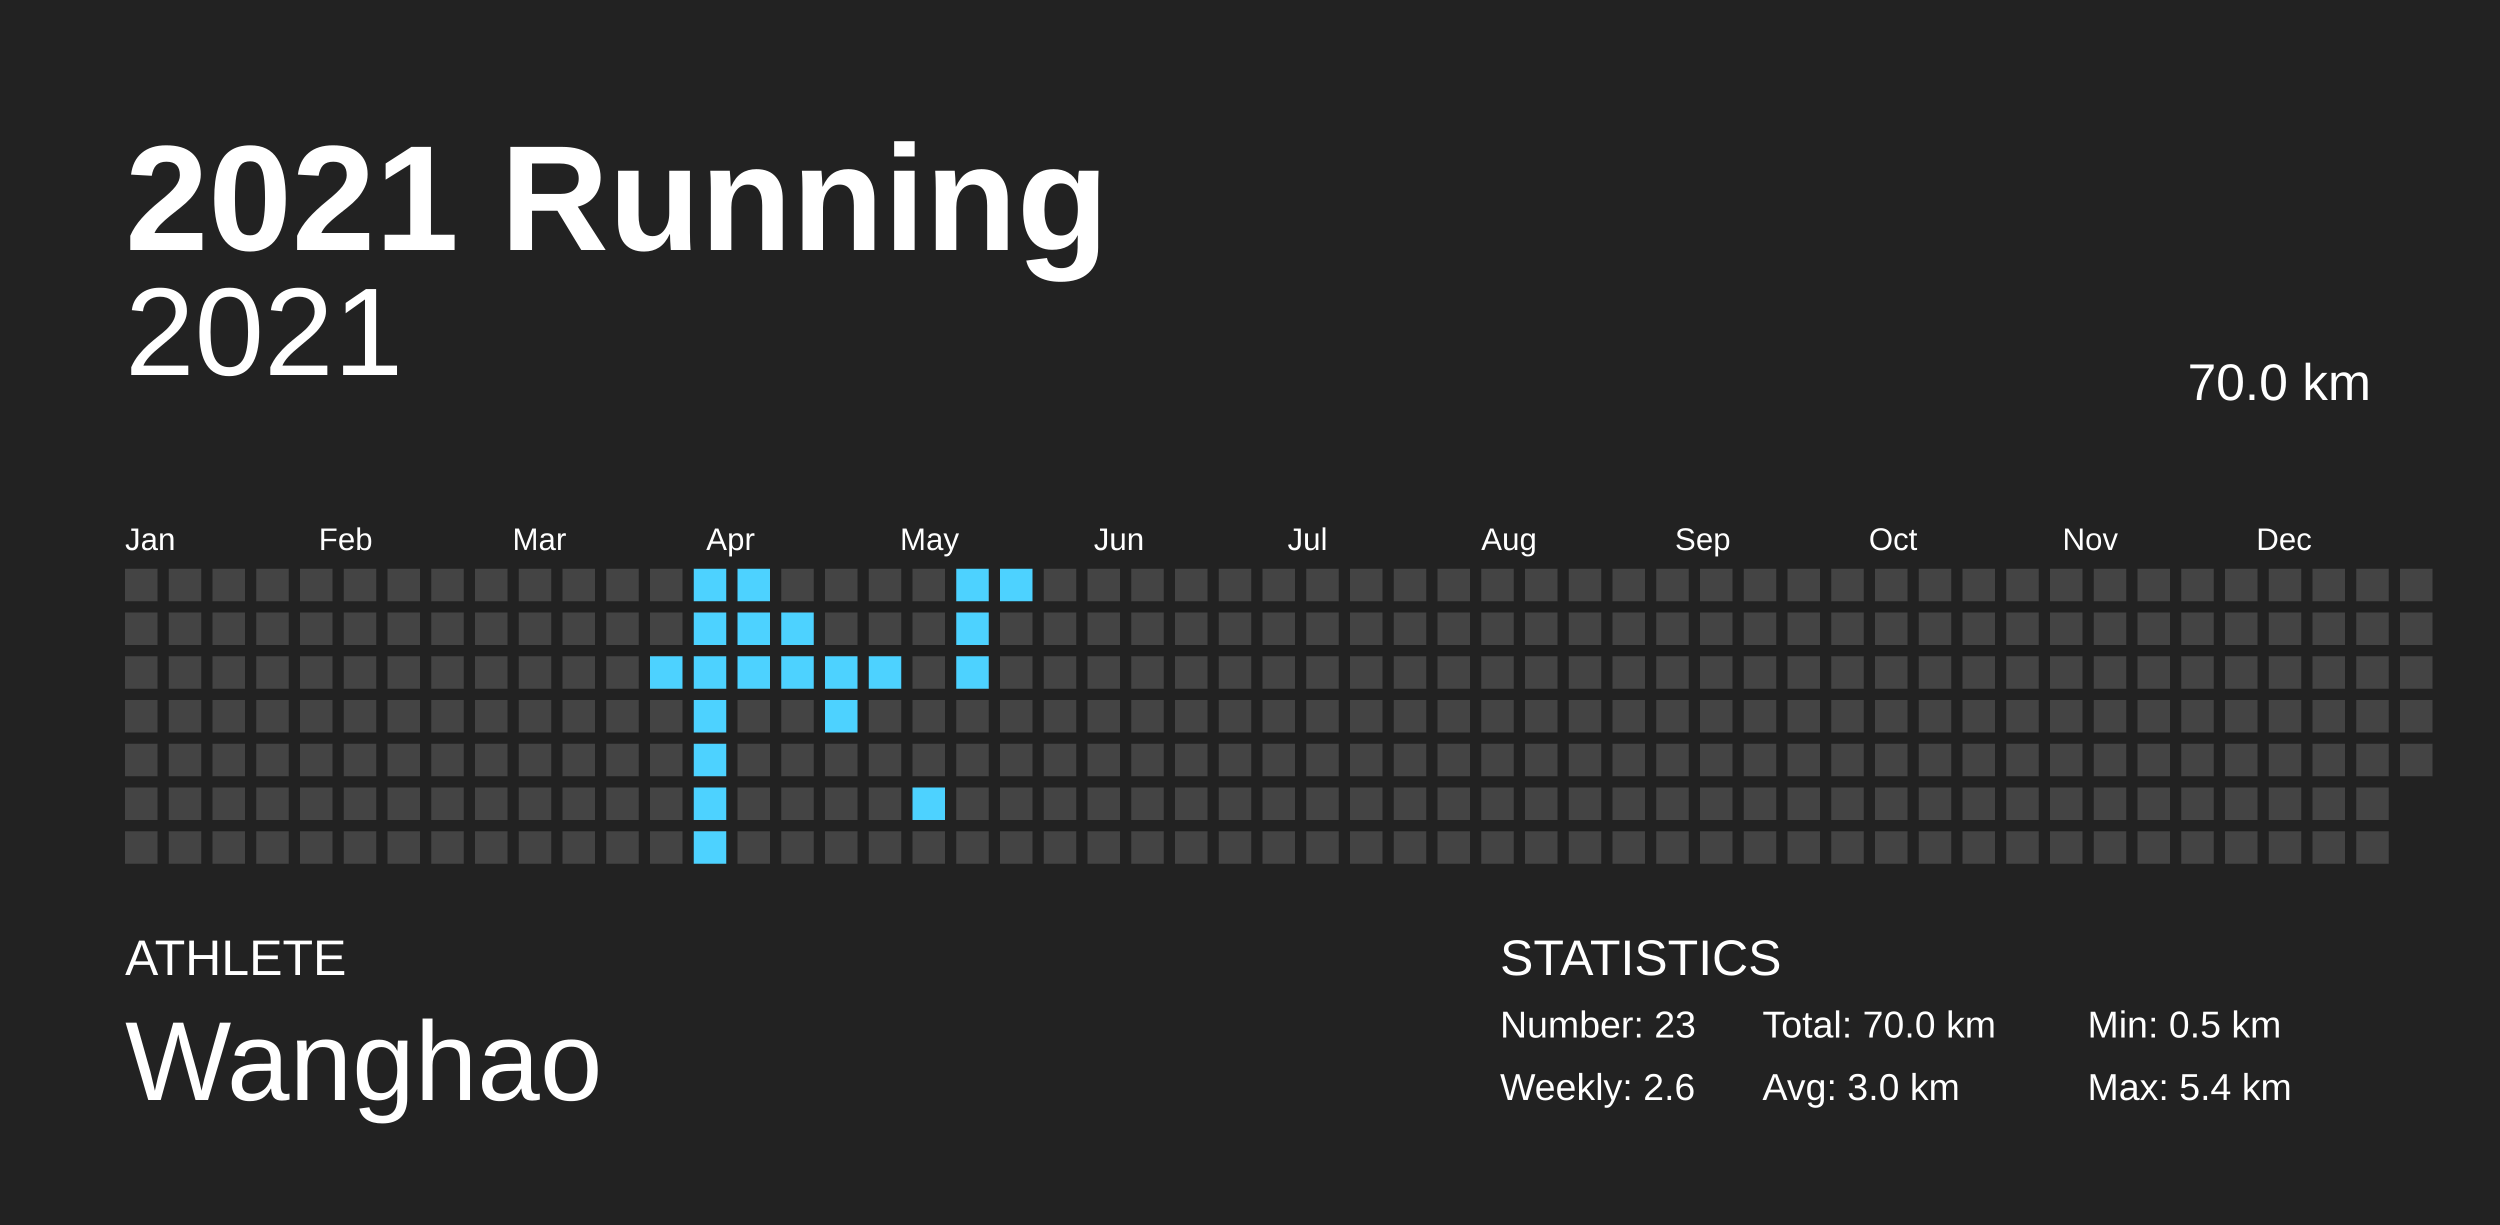
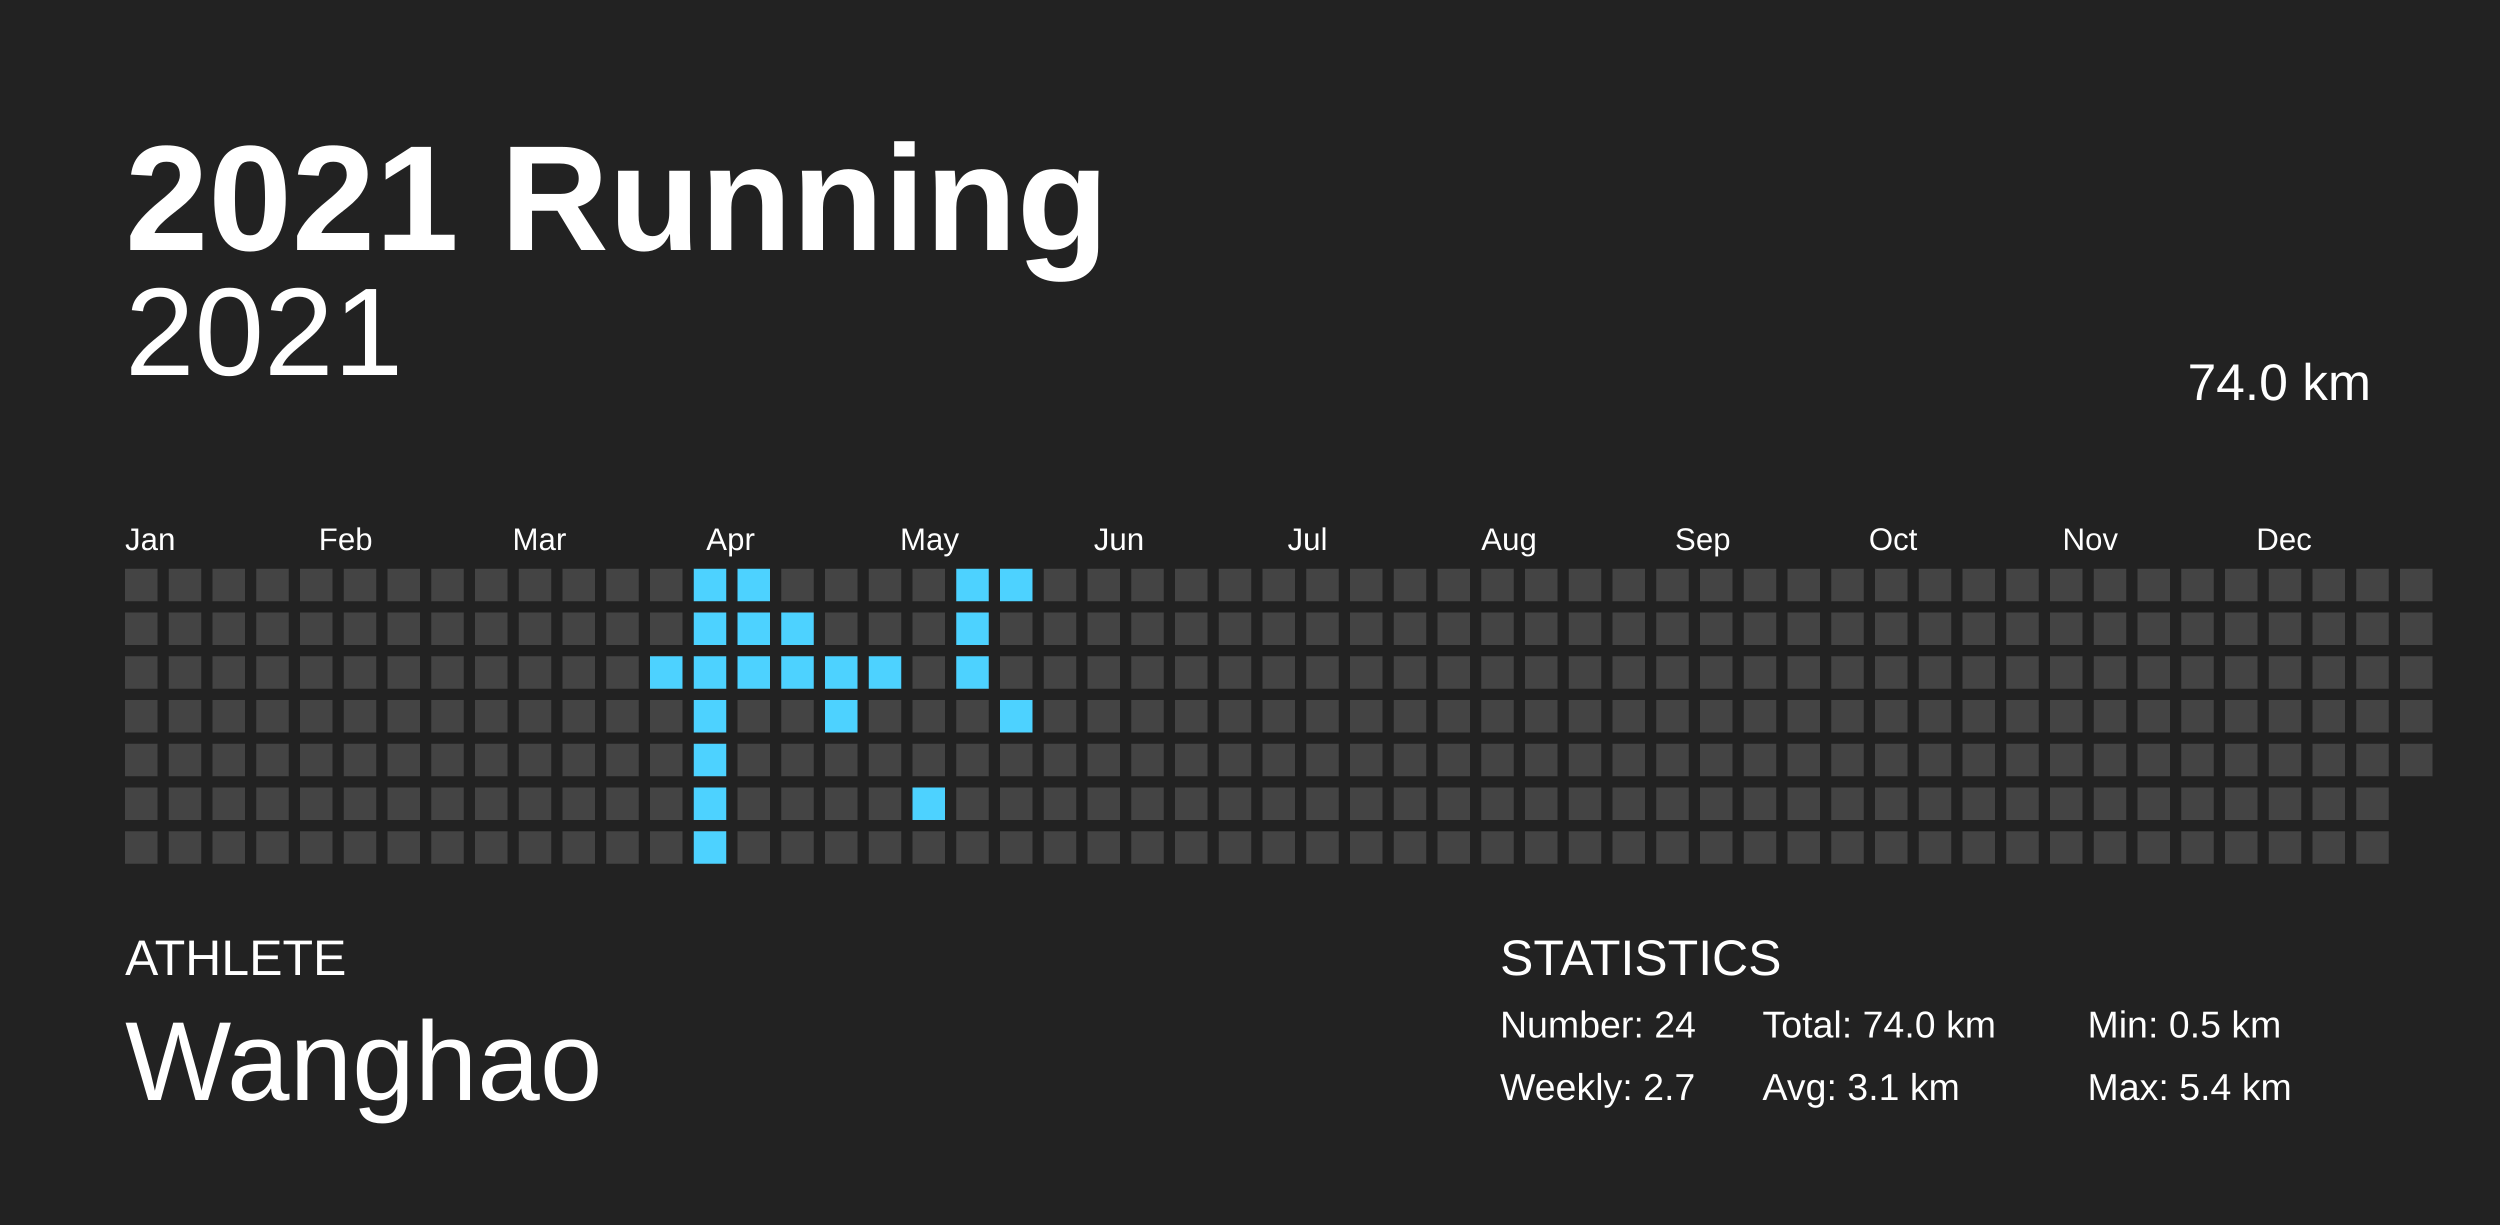
<svg xmlns="http://www.w3.org/2000/svg" baseProfile="full" height="98mm" version="1.1" viewBox="0,0,200,98" width="200mm">
  <defs />
  <rect fill="#222222" height="98" width="200" x="0" y="0" />
  <text fill="#FFFFFF" style="font-size:12px; font-family:Arial; font-weight:bold;" x="10" y="20">2021 Running</text>
  <text fill="#FFFFFF" style="font-size:4px; font-family:Arial" x="10" y="78">ATHLETE</text>
  <text fill="#FFFFFF" style="font-size:9px; font-family:Arial" x="10" y="88">Wanghao</text>
  <text fill="#FFFFFF" style="font-size:4px; font-family:Arial" x="120" y="78">STATISTICS</text>
-   <text fill="#FFFFFF" style="font-size:3px; font-family:Arial" x="120" y="83">Number: 23</text>
-   <text fill="#FFFFFF" style="font-size:3px; font-family:Arial" x="120" y="88">Weekly: 2.6</text>
-   <text fill="#FFFFFF" style="font-size:3px; font-family:Arial" x="141" y="83">Total: 70.0 km</text>
-   <text fill="#FFFFFF" style="font-size:3px; font-family:Arial" x="141" y="88">Avg: 3.0 km</text>
+   <text fill="#FFFFFF" style="font-size:3px; font-family:Arial" x="120" y="83">Number: 24</text>
+   <text fill="#FFFFFF" style="font-size:3px; font-family:Arial" x="120" y="88">Weekly: 2.7</text>
+   <text fill="#FFFFFF" style="font-size:3px; font-family:Arial" x="141" y="83">Total: 74.0 km</text>
+   <text fill="#FFFFFF" style="font-size:3px; font-family:Arial" x="141" y="88">Avg: 3.1 km</text>
  <text fill="#FFFFFF" style="font-size:3px; font-family:Arial" x="167" y="83">Min: 0.5 km</text>
  <text fill="#FFFFFF" style="font-size:3px; font-family:Arial" x="167" y="88">Max: 5.4 km</text>
  <text alignment-baseline="hanging" fill="#FFFFFF" style="font-size:10.0px; font-family:Arial;" x="10" y="30">2021</text>
-   <text alignment-baseline="hanging" fill="#FFFFFF" style="font-size:4.125px; font-family:Arial;" x="175" y="32">70.0 km</text>
+   <text alignment-baseline="hanging" fill="#FFFFFF" style="font-size:4.125px; font-family:Arial;" x="175" y="32">74.0 km</text>
  <text fill="#FFFFFF" style="font-size:2.5px; font-family:Arial" x="10.0" y="44">Jan</text>
  <text fill="#FFFFFF" style="font-size:2.5px; font-family:Arial" x="25.5" y="44">Feb</text>
  <text fill="#FFFFFF" style="font-size:2.5px; font-family:Arial" x="41.0" y="44">Mar</text>
  <text fill="#FFFFFF" style="font-size:2.5px; font-family:Arial" x="56.5" y="44">Apr</text>
  <text fill="#FFFFFF" style="font-size:2.5px; font-family:Arial" x="72.0" y="44">May</text>
  <text fill="#FFFFFF" style="font-size:2.5px; font-family:Arial" x="87.5" y="44">Jun</text>
  <text fill="#FFFFFF" style="font-size:2.5px; font-family:Arial" x="103.0" y="44">Jul</text>
  <text fill="#FFFFFF" style="font-size:2.5px; font-family:Arial" x="118.5" y="44">Aug</text>
  <text fill="#FFFFFF" style="font-size:2.5px; font-family:Arial" x="134.0" y="44">Sep</text>
  <text fill="#FFFFFF" style="font-size:2.5px; font-family:Arial" x="149.5" y="44">Oct</text>
  <text fill="#FFFFFF" style="font-size:2.5px; font-family:Arial" x="165.0" y="44">Nov</text>
  <text fill="#FFFFFF" style="font-size:2.5px; font-family:Arial" x="180.5" y="44">Dec</text>
  <rect fill="#444444" height="2.6" width="2.6" x="10.0" y="45.5" />
  <rect fill="#444444" height="2.6" width="2.6" x="10.0" y="49.0" />
  <rect fill="#444444" height="2.6" width="2.6" x="10.0" y="52.5" />
  <rect fill="#444444" height="2.6" width="2.6" x="10.0" y="56.0" />
  <rect fill="#444444" height="2.6" width="2.6" x="10.0" y="59.5" />
  <rect fill="#444444" height="2.6" width="2.6" x="10.0" y="63.0" />
  <rect fill="#444444" height="2.6" width="2.6" x="10.0" y="66.5" />
  <rect fill="#444444" height="2.6" width="2.6" x="13.5" y="45.5" />
  <rect fill="#444444" height="2.6" width="2.6" x="13.5" y="49.0" />
  <rect fill="#444444" height="2.6" width="2.6" x="13.5" y="52.5" />
  <rect fill="#444444" height="2.6" width="2.6" x="13.5" y="56.0" />
  <rect fill="#444444" height="2.6" width="2.6" x="13.5" y="59.5" />
  <rect fill="#444444" height="2.6" width="2.6" x="13.5" y="63.0" />
  <rect fill="#444444" height="2.6" width="2.6" x="13.5" y="66.5" />
  <rect fill="#444444" height="2.6" width="2.6" x="17.0" y="45.5" />
  <rect fill="#444444" height="2.6" width="2.6" x="17.0" y="49.0" />
  <rect fill="#444444" height="2.6" width="2.6" x="17.0" y="52.5" />
  <rect fill="#444444" height="2.6" width="2.6" x="17.0" y="56.0" />
  <rect fill="#444444" height="2.6" width="2.6" x="17.0" y="59.5" />
  <rect fill="#444444" height="2.6" width="2.6" x="17.0" y="63.0" />
  <rect fill="#444444" height="2.6" width="2.6" x="17.0" y="66.5" />
  <rect fill="#444444" height="2.6" width="2.6" x="20.5" y="45.5" />
  <rect fill="#444444" height="2.6" width="2.6" x="20.5" y="49.0" />
  <rect fill="#444444" height="2.6" width="2.6" x="20.5" y="52.5" />
  <rect fill="#444444" height="2.6" width="2.6" x="20.5" y="56.0" />
  <rect fill="#444444" height="2.6" width="2.6" x="20.5" y="59.5" />
  <rect fill="#444444" height="2.6" width="2.6" x="20.5" y="63.0" />
  <rect fill="#444444" height="2.6" width="2.6" x="20.5" y="66.5" />
  <rect fill="#444444" height="2.6" width="2.6" x="24.0" y="45.5" />
  <rect fill="#444444" height="2.6" width="2.6" x="24.0" y="49.0" />
  <rect fill="#444444" height="2.6" width="2.6" x="24.0" y="52.5" />
  <rect fill="#444444" height="2.6" width="2.6" x="24.0" y="56.0" />
  <rect fill="#444444" height="2.6" width="2.6" x="24.0" y="59.5" />
  <rect fill="#444444" height="2.6" width="2.6" x="24.0" y="63.0" />
  <rect fill="#444444" height="2.6" width="2.6" x="24.0" y="66.5" />
  <rect fill="#444444" height="2.6" width="2.6" x="27.5" y="45.5" />
  <rect fill="#444444" height="2.6" width="2.6" x="27.5" y="49.0" />
  <rect fill="#444444" height="2.6" width="2.6" x="27.5" y="52.5" />
  <rect fill="#444444" height="2.6" width="2.6" x="27.5" y="56.0" />
  <rect fill="#444444" height="2.6" width="2.6" x="27.5" y="59.5" />
  <rect fill="#444444" height="2.6" width="2.6" x="27.5" y="63.0" />
  <rect fill="#444444" height="2.6" width="2.6" x="27.5" y="66.5" />
  <rect fill="#444444" height="2.6" width="2.6" x="31.0" y="45.5" />
  <rect fill="#444444" height="2.6" width="2.6" x="31.0" y="49.0" />
  <rect fill="#444444" height="2.6" width="2.6" x="31.0" y="52.5" />
  <rect fill="#444444" height="2.6" width="2.6" x="31.0" y="56.0" />
  <rect fill="#444444" height="2.6" width="2.6" x="31.0" y="59.5" />
  <rect fill="#444444" height="2.6" width="2.6" x="31.0" y="63.0" />
  <rect fill="#444444" height="2.6" width="2.6" x="31.0" y="66.5" />
  <rect fill="#444444" height="2.6" width="2.6" x="34.5" y="45.5" />
  <rect fill="#444444" height="2.6" width="2.6" x="34.5" y="49.0" />
  <rect fill="#444444" height="2.6" width="2.6" x="34.5" y="52.5" />
  <rect fill="#444444" height="2.6" width="2.6" x="34.5" y="56.0" />
  <rect fill="#444444" height="2.6" width="2.6" x="34.5" y="59.5" />
  <rect fill="#444444" height="2.6" width="2.6" x="34.5" y="63.0" />
  <rect fill="#444444" height="2.6" width="2.6" x="34.5" y="66.5" />
  <rect fill="#444444" height="2.6" width="2.6" x="38.0" y="45.5" />
  <rect fill="#444444" height="2.6" width="2.6" x="38.0" y="49.0" />
  <rect fill="#444444" height="2.6" width="2.6" x="38.0" y="52.5" />
  <rect fill="#444444" height="2.6" width="2.6" x="38.0" y="56.0" />
  <rect fill="#444444" height="2.6" width="2.6" x="38.0" y="59.5" />
  <rect fill="#444444" height="2.6" width="2.6" x="38.0" y="63.0" />
  <rect fill="#444444" height="2.6" width="2.6" x="38.0" y="66.5" />
  <rect fill="#444444" height="2.6" width="2.6" x="41.5" y="45.5" />
  <rect fill="#444444" height="2.6" width="2.6" x="41.5" y="49.0" />
  <rect fill="#444444" height="2.6" width="2.6" x="41.5" y="52.5" />
  <rect fill="#444444" height="2.6" width="2.6" x="41.5" y="56.0" />
  <rect fill="#444444" height="2.6" width="2.6" x="41.5" y="59.5" />
  <rect fill="#444444" height="2.6" width="2.6" x="41.5" y="63.0" />
  <rect fill="#444444" height="2.6" width="2.6" x="41.5" y="66.5" />
  <rect fill="#444444" height="2.6" width="2.6" x="45.0" y="45.5" />
  <rect fill="#444444" height="2.6" width="2.6" x="45.0" y="49.0" />
  <rect fill="#444444" height="2.6" width="2.6" x="45.0" y="52.5" />
  <rect fill="#444444" height="2.6" width="2.6" x="45.0" y="56.0" />
  <rect fill="#444444" height="2.6" width="2.6" x="45.0" y="59.5" />
  <rect fill="#444444" height="2.6" width="2.6" x="45.0" y="63.0" />
  <rect fill="#444444" height="2.6" width="2.6" x="45.0" y="66.5" />
  <rect fill="#444444" height="2.6" width="2.6" x="48.5" y="45.5" />
  <rect fill="#444444" height="2.6" width="2.6" x="48.5" y="49.0" />
  <rect fill="#444444" height="2.6" width="2.6" x="48.5" y="52.5" />
  <rect fill="#444444" height="2.6" width="2.6" x="48.5" y="56.0" />
  <rect fill="#444444" height="2.6" width="2.6" x="48.5" y="59.5" />
  <rect fill="#444444" height="2.6" width="2.6" x="48.5" y="63.0" />
  <rect fill="#444444" height="2.6" width="2.6" x="48.5" y="66.5" />
  <rect fill="#444444" height="2.6" width="2.6" x="52.0" y="45.5" />
  <rect fill="#444444" height="2.6" width="2.6" x="52.0" y="49.0" />
  <rect fill="#4dd2ff" height="2.6" width="2.6" x="52.0" y="52.5" />
  <rect fill="#444444" height="2.6" width="2.6" x="52.0" y="56.0" />
  <rect fill="#444444" height="2.6" width="2.6" x="52.0" y="59.5" />
  <rect fill="#444444" height="2.6" width="2.6" x="52.0" y="63.0" />
  <rect fill="#444444" height="2.6" width="2.6" x="52.0" y="66.5" />
  <rect fill="#4dd2ff" height="2.6" width="2.6" x="55.5" y="45.5" />
  <rect fill="#4dd2ff" height="2.6" width="2.6" x="55.5" y="49.0" />
  <rect fill="#4dd2ff" height="2.6" width="2.6" x="55.5" y="52.5" />
  <rect fill="#4dd2ff" height="2.6" width="2.6" x="55.5" y="56.0" />
  <rect fill="#4dd2ff" height="2.6" width="2.6" x="55.5" y="59.5" />
  <rect fill="#4dd2ff" height="2.6" width="2.6" x="55.5" y="63.0" />
  <rect fill="#4dd2ff" height="2.6" width="2.6" x="55.5" y="66.5" />
  <rect fill="#4dd2ff" height="2.6" width="2.6" x="59.0" y="45.5" />
  <rect fill="#4dd2ff" height="2.6" width="2.6" x="59.0" y="49.0" />
  <rect fill="#4dd2ff" height="2.6" width="2.6" x="59.0" y="52.5" />
  <rect fill="#444444" height="2.6" width="2.6" x="59.0" y="56.0" />
  <rect fill="#444444" height="2.6" width="2.6" x="59.0" y="59.5" />
  <rect fill="#444444" height="2.6" width="2.6" x="59.0" y="63.0" />
  <rect fill="#444444" height="2.6" width="2.6" x="59.0" y="66.5" />
  <rect fill="#444444" height="2.6" width="2.6" x="62.5" y="45.5" />
  <rect fill="#4dd2ff" height="2.6" width="2.6" x="62.5" y="49.0" />
  <rect fill="#4dd2ff" height="2.6" width="2.6" x="62.5" y="52.5" />
  <rect fill="#444444" height="2.6" width="2.6" x="62.5" y="56.0" />
  <rect fill="#444444" height="2.6" width="2.6" x="62.5" y="59.5" />
  <rect fill="#444444" height="2.6" width="2.6" x="62.5" y="63.0" />
  <rect fill="#444444" height="2.6" width="2.6" x="62.5" y="66.5" />
  <rect fill="#444444" height="2.6" width="2.6" x="66.0" y="45.5" />
  <rect fill="#444444" height="2.6" width="2.6" x="66.0" y="49.0" />
  <rect fill="#4dd2ff" height="2.6" width="2.6" x="66.0" y="52.5" />
  <rect fill="#4dd2ff" height="2.6" width="2.6" x="66.0" y="56.0" />
  <rect fill="#444444" height="2.6" width="2.6" x="66.0" y="59.5" />
  <rect fill="#444444" height="2.6" width="2.6" x="66.0" y="63.0" />
  <rect fill="#444444" height="2.6" width="2.6" x="66.0" y="66.5" />
  <rect fill="#444444" height="2.6" width="2.6" x="69.5" y="45.5" />
  <rect fill="#444444" height="2.6" width="2.6" x="69.5" y="49.0" />
  <rect fill="#4dd2ff" height="2.6" width="2.6" x="69.5" y="52.5" />
  <rect fill="#444444" height="2.6" width="2.6" x="69.5" y="56.0" />
  <rect fill="#444444" height="2.6" width="2.6" x="69.5" y="59.5" />
  <rect fill="#444444" height="2.6" width="2.6" x="69.5" y="63.0" />
  <rect fill="#444444" height="2.6" width="2.6" x="69.5" y="66.5" />
  <rect fill="#444444" height="2.6" width="2.6" x="73.0" y="45.5" />
  <rect fill="#444444" height="2.6" width="2.6" x="73.0" y="49.0" />
  <rect fill="#444444" height="2.6" width="2.6" x="73.0" y="52.5" />
  <rect fill="#444444" height="2.6" width="2.6" x="73.0" y="56.0" />
  <rect fill="#444444" height="2.6" width="2.6" x="73.0" y="59.5" />
  <rect fill="#4dd2ff" height="2.6" width="2.6" x="73.0" y="63.0" />
  <rect fill="#444444" height="2.6" width="2.6" x="73.0" y="66.5" />
  <rect fill="#4dd2ff" height="2.6" width="2.6" x="76.5" y="45.5" />
  <rect fill="#4dd2ff" height="2.6" width="2.6" x="76.5" y="49.0" />
  <rect fill="#4dd2ff" height="2.6" width="2.6" x="76.5" y="52.5" />
  <rect fill="#444444" height="2.6" width="2.6" x="76.5" y="56.0" />
  <rect fill="#444444" height="2.6" width="2.6" x="76.5" y="59.5" />
  <rect fill="#444444" height="2.6" width="2.6" x="76.5" y="63.0" />
  <rect fill="#444444" height="2.6" width="2.6" x="76.5" y="66.5" />
  <rect fill="#4dd2ff" height="2.6" width="2.6" x="80.0" y="45.5" />
  <rect fill="#444444" height="2.6" width="2.6" x="80.0" y="49.0" />
  <rect fill="#444444" height="2.6" width="2.6" x="80.0" y="52.5" />
-   <rect fill="#444444" height="2.6" width="2.6" x="80.0" y="56.0" />
+   <rect fill="#4dd2ff" height="2.6" width="2.6" x="80.0" y="56.0" />
  <rect fill="#444444" height="2.6" width="2.6" x="80.0" y="59.5" />
  <rect fill="#444444" height="2.6" width="2.6" x="80.0" y="63.0" />
  <rect fill="#444444" height="2.6" width="2.6" x="80.0" y="66.5" />
  <rect fill="#444444" height="2.6" width="2.6" x="83.5" y="45.5" />
  <rect fill="#444444" height="2.6" width="2.6" x="83.5" y="49.0" />
  <rect fill="#444444" height="2.6" width="2.6" x="83.5" y="52.5" />
  <rect fill="#444444" height="2.6" width="2.6" x="83.5" y="56.0" />
  <rect fill="#444444" height="2.6" width="2.6" x="83.5" y="59.5" />
  <rect fill="#444444" height="2.6" width="2.6" x="83.5" y="63.0" />
  <rect fill="#444444" height="2.6" width="2.6" x="83.5" y="66.5" />
  <rect fill="#444444" height="2.6" width="2.6" x="87.0" y="45.5" />
  <rect fill="#444444" height="2.6" width="2.6" x="87.0" y="49.0" />
  <rect fill="#444444" height="2.6" width="2.6" x="87.0" y="52.5" />
  <rect fill="#444444" height="2.6" width="2.6" x="87.0" y="56.0" />
  <rect fill="#444444" height="2.6" width="2.6" x="87.0" y="59.5" />
  <rect fill="#444444" height="2.6" width="2.6" x="87.0" y="63.0" />
  <rect fill="#444444" height="2.6" width="2.6" x="87.0" y="66.5" />
  <rect fill="#444444" height="2.6" width="2.6" x="90.5" y="45.5" />
  <rect fill="#444444" height="2.6" width="2.6" x="90.5" y="49.0" />
  <rect fill="#444444" height="2.6" width="2.6" x="90.5" y="52.5" />
  <rect fill="#444444" height="2.6" width="2.6" x="90.5" y="56.0" />
  <rect fill="#444444" height="2.6" width="2.6" x="90.5" y="59.5" />
  <rect fill="#444444" height="2.6" width="2.6" x="90.5" y="63.0" />
  <rect fill="#444444" height="2.6" width="2.6" x="90.5" y="66.5" />
  <rect fill="#444444" height="2.6" width="2.6" x="94.0" y="45.5" />
  <rect fill="#444444" height="2.6" width="2.6" x="94.0" y="49.0" />
  <rect fill="#444444" height="2.6" width="2.6" x="94.0" y="52.5" />
  <rect fill="#444444" height="2.6" width="2.6" x="94.0" y="56.0" />
  <rect fill="#444444" height="2.6" width="2.6" x="94.0" y="59.5" />
  <rect fill="#444444" height="2.6" width="2.6" x="94.0" y="63.0" />
  <rect fill="#444444" height="2.6" width="2.6" x="94.0" y="66.5" />
  <rect fill="#444444" height="2.6" width="2.6" x="97.5" y="45.5" />
  <rect fill="#444444" height="2.6" width="2.6" x="97.5" y="49.0" />
  <rect fill="#444444" height="2.6" width="2.6" x="97.5" y="52.5" />
  <rect fill="#444444" height="2.6" width="2.6" x="97.5" y="56.0" />
  <rect fill="#444444" height="2.6" width="2.6" x="97.5" y="59.5" />
  <rect fill="#444444" height="2.6" width="2.6" x="97.5" y="63.0" />
  <rect fill="#444444" height="2.6" width="2.6" x="97.5" y="66.5" />
  <rect fill="#444444" height="2.6" width="2.6" x="101.0" y="45.5" />
  <rect fill="#444444" height="2.6" width="2.6" x="101.0" y="49.0" />
  <rect fill="#444444" height="2.6" width="2.6" x="101.0" y="52.5" />
  <rect fill="#444444" height="2.6" width="2.6" x="101.0" y="56.0" />
  <rect fill="#444444" height="2.6" width="2.6" x="101.0" y="59.5" />
  <rect fill="#444444" height="2.6" width="2.6" x="101.0" y="63.0" />
  <rect fill="#444444" height="2.6" width="2.6" x="101.0" y="66.5" />
  <rect fill="#444444" height="2.6" width="2.6" x="104.5" y="45.5" />
  <rect fill="#444444" height="2.6" width="2.6" x="104.5" y="49.0" />
  <rect fill="#444444" height="2.6" width="2.6" x="104.5" y="52.5" />
  <rect fill="#444444" height="2.6" width="2.6" x="104.5" y="56.0" />
  <rect fill="#444444" height="2.6" width="2.6" x="104.5" y="59.5" />
  <rect fill="#444444" height="2.6" width="2.6" x="104.5" y="63.0" />
  <rect fill="#444444" height="2.6" width="2.6" x="104.5" y="66.5" />
  <rect fill="#444444" height="2.6" width="2.6" x="108.0" y="45.5" />
  <rect fill="#444444" height="2.6" width="2.6" x="108.0" y="49.0" />
  <rect fill="#444444" height="2.6" width="2.6" x="108.0" y="52.5" />
  <rect fill="#444444" height="2.6" width="2.6" x="108.0" y="56.0" />
  <rect fill="#444444" height="2.6" width="2.6" x="108.0" y="59.5" />
  <rect fill="#444444" height="2.6" width="2.6" x="108.0" y="63.0" />
  <rect fill="#444444" height="2.6" width="2.6" x="108.0" y="66.5" />
  <rect fill="#444444" height="2.6" width="2.6" x="111.5" y="45.5" />
  <rect fill="#444444" height="2.6" width="2.6" x="111.5" y="49.0" />
  <rect fill="#444444" height="2.6" width="2.6" x="111.5" y="52.5" />
  <rect fill="#444444" height="2.6" width="2.6" x="111.5" y="56.0" />
  <rect fill="#444444" height="2.6" width="2.6" x="111.5" y="59.5" />
  <rect fill="#444444" height="2.6" width="2.6" x="111.5" y="63.0" />
  <rect fill="#444444" height="2.6" width="2.6" x="111.5" y="66.5" />
  <rect fill="#444444" height="2.6" width="2.6" x="115.0" y="45.5" />
  <rect fill="#444444" height="2.6" width="2.6" x="115.0" y="49.0" />
  <rect fill="#444444" height="2.6" width="2.6" x="115.0" y="52.5" />
  <rect fill="#444444" height="2.6" width="2.6" x="115.0" y="56.0" />
  <rect fill="#444444" height="2.6" width="2.6" x="115.0" y="59.5" />
  <rect fill="#444444" height="2.6" width="2.6" x="115.0" y="63.0" />
  <rect fill="#444444" height="2.6" width="2.6" x="115.0" y="66.5" />
  <rect fill="#444444" height="2.6" width="2.6" x="118.5" y="45.5" />
  <rect fill="#444444" height="2.6" width="2.6" x="118.5" y="49.0" />
  <rect fill="#444444" height="2.6" width="2.6" x="118.5" y="52.5" />
  <rect fill="#444444" height="2.6" width="2.6" x="118.5" y="56.0" />
  <rect fill="#444444" height="2.6" width="2.6" x="118.5" y="59.5" />
  <rect fill="#444444" height="2.6" width="2.6" x="118.5" y="63.0" />
  <rect fill="#444444" height="2.6" width="2.6" x="118.5" y="66.5" />
  <rect fill="#444444" height="2.6" width="2.6" x="122.0" y="45.5" />
  <rect fill="#444444" height="2.6" width="2.6" x="122.0" y="49.0" />
  <rect fill="#444444" height="2.6" width="2.6" x="122.0" y="52.5" />
  <rect fill="#444444" height="2.6" width="2.6" x="122.0" y="56.0" />
  <rect fill="#444444" height="2.6" width="2.6" x="122.0" y="59.5" />
  <rect fill="#444444" height="2.6" width="2.6" x="122.0" y="63.0" />
  <rect fill="#444444" height="2.6" width="2.6" x="122.0" y="66.5" />
  <rect fill="#444444" height="2.6" width="2.6" x="125.5" y="45.5" />
  <rect fill="#444444" height="2.6" width="2.6" x="125.5" y="49.0" />
  <rect fill="#444444" height="2.6" width="2.6" x="125.5" y="52.5" />
  <rect fill="#444444" height="2.6" width="2.6" x="125.5" y="56.0" />
  <rect fill="#444444" height="2.6" width="2.6" x="125.5" y="59.5" />
  <rect fill="#444444" height="2.6" width="2.6" x="125.5" y="63.0" />
  <rect fill="#444444" height="2.6" width="2.6" x="125.5" y="66.5" />
  <rect fill="#444444" height="2.6" width="2.6" x="129.0" y="45.5" />
  <rect fill="#444444" height="2.6" width="2.6" x="129.0" y="49.0" />
  <rect fill="#444444" height="2.6" width="2.6" x="129.0" y="52.5" />
  <rect fill="#444444" height="2.6" width="2.6" x="129.0" y="56.0" />
  <rect fill="#444444" height="2.6" width="2.6" x="129.0" y="59.5" />
  <rect fill="#444444" height="2.6" width="2.6" x="129.0" y="63.0" />
  <rect fill="#444444" height="2.6" width="2.6" x="129.0" y="66.5" />
  <rect fill="#444444" height="2.6" width="2.6" x="132.5" y="45.5" />
  <rect fill="#444444" height="2.6" width="2.6" x="132.5" y="49.0" />
  <rect fill="#444444" height="2.6" width="2.6" x="132.5" y="52.5" />
  <rect fill="#444444" height="2.6" width="2.6" x="132.5" y="56.0" />
  <rect fill="#444444" height="2.6" width="2.6" x="132.5" y="59.5" />
  <rect fill="#444444" height="2.6" width="2.6" x="132.5" y="63.0" />
  <rect fill="#444444" height="2.6" width="2.6" x="132.5" y="66.5" />
  <rect fill="#444444" height="2.6" width="2.6" x="136.0" y="45.5" />
  <rect fill="#444444" height="2.6" width="2.6" x="136.0" y="49.0" />
  <rect fill="#444444" height="2.6" width="2.6" x="136.0" y="52.5" />
  <rect fill="#444444" height="2.6" width="2.6" x="136.0" y="56.0" />
  <rect fill="#444444" height="2.6" width="2.6" x="136.0" y="59.5" />
  <rect fill="#444444" height="2.6" width="2.6" x="136.0" y="63.0" />
  <rect fill="#444444" height="2.6" width="2.6" x="136.0" y="66.5" />
  <rect fill="#444444" height="2.6" width="2.6" x="139.5" y="45.5" />
  <rect fill="#444444" height="2.6" width="2.6" x="139.5" y="49.0" />
  <rect fill="#444444" height="2.6" width="2.6" x="139.5" y="52.5" />
  <rect fill="#444444" height="2.6" width="2.6" x="139.5" y="56.0" />
  <rect fill="#444444" height="2.6" width="2.6" x="139.5" y="59.5" />
  <rect fill="#444444" height="2.6" width="2.6" x="139.5" y="63.0" />
  <rect fill="#444444" height="2.6" width="2.6" x="139.5" y="66.5" />
  <rect fill="#444444" height="2.6" width="2.6" x="143.0" y="45.5" />
  <rect fill="#444444" height="2.6" width="2.6" x="143.0" y="49.0" />
  <rect fill="#444444" height="2.6" width="2.6" x="143.0" y="52.5" />
  <rect fill="#444444" height="2.6" width="2.6" x="143.0" y="56.0" />
  <rect fill="#444444" height="2.6" width="2.6" x="143.0" y="59.5" />
  <rect fill="#444444" height="2.6" width="2.6" x="143.0" y="63.0" />
  <rect fill="#444444" height="2.6" width="2.6" x="143.0" y="66.5" />
  <rect fill="#444444" height="2.6" width="2.6" x="146.5" y="45.5" />
  <rect fill="#444444" height="2.6" width="2.6" x="146.5" y="49.0" />
  <rect fill="#444444" height="2.6" width="2.6" x="146.5" y="52.5" />
  <rect fill="#444444" height="2.6" width="2.6" x="146.5" y="56.0" />
  <rect fill="#444444" height="2.6" width="2.6" x="146.5" y="59.5" />
  <rect fill="#444444" height="2.6" width="2.6" x="146.5" y="63.0" />
  <rect fill="#444444" height="2.6" width="2.6" x="146.5" y="66.5" />
  <rect fill="#444444" height="2.6" width="2.6" x="150.0" y="45.5" />
  <rect fill="#444444" height="2.6" width="2.6" x="150.0" y="49.0" />
  <rect fill="#444444" height="2.6" width="2.6" x="150.0" y="52.5" />
  <rect fill="#444444" height="2.6" width="2.6" x="150.0" y="56.0" />
  <rect fill="#444444" height="2.6" width="2.6" x="150.0" y="59.5" />
  <rect fill="#444444" height="2.6" width="2.6" x="150.0" y="63.0" />
  <rect fill="#444444" height="2.6" width="2.6" x="150.0" y="66.5" />
  <rect fill="#444444" height="2.6" width="2.6" x="153.5" y="45.5" />
  <rect fill="#444444" height="2.6" width="2.6" x="153.5" y="49.0" />
  <rect fill="#444444" height="2.6" width="2.6" x="153.5" y="52.5" />
  <rect fill="#444444" height="2.6" width="2.6" x="153.5" y="56.0" />
  <rect fill="#444444" height="2.6" width="2.6" x="153.5" y="59.5" />
  <rect fill="#444444" height="2.6" width="2.6" x="153.5" y="63.0" />
  <rect fill="#444444" height="2.6" width="2.6" x="153.5" y="66.5" />
  <rect fill="#444444" height="2.6" width="2.6" x="157.0" y="45.5" />
  <rect fill="#444444" height="2.6" width="2.6" x="157.0" y="49.0" />
  <rect fill="#444444" height="2.6" width="2.6" x="157.0" y="52.5" />
  <rect fill="#444444" height="2.6" width="2.6" x="157.0" y="56.0" />
  <rect fill="#444444" height="2.6" width="2.6" x="157.0" y="59.5" />
  <rect fill="#444444" height="2.6" width="2.6" x="157.0" y="63.0" />
  <rect fill="#444444" height="2.6" width="2.6" x="157.0" y="66.5" />
  <rect fill="#444444" height="2.6" width="2.6" x="160.5" y="45.5" />
  <rect fill="#444444" height="2.6" width="2.6" x="160.5" y="49.0" />
  <rect fill="#444444" height="2.6" width="2.6" x="160.5" y="52.5" />
  <rect fill="#444444" height="2.6" width="2.6" x="160.5" y="56.0" />
  <rect fill="#444444" height="2.6" width="2.6" x="160.5" y="59.5" />
  <rect fill="#444444" height="2.6" width="2.6" x="160.5" y="63.0" />
  <rect fill="#444444" height="2.6" width="2.6" x="160.5" y="66.5" />
  <rect fill="#444444" height="2.6" width="2.6" x="164.0" y="45.5" />
  <rect fill="#444444" height="2.6" width="2.6" x="164.0" y="49.0" />
  <rect fill="#444444" height="2.6" width="2.6" x="164.0" y="52.5" />
  <rect fill="#444444" height="2.6" width="2.6" x="164.0" y="56.0" />
  <rect fill="#444444" height="2.6" width="2.6" x="164.0" y="59.5" />
  <rect fill="#444444" height="2.6" width="2.6" x="164.0" y="63.0" />
  <rect fill="#444444" height="2.6" width="2.6" x="164.0" y="66.5" />
  <rect fill="#444444" height="2.6" width="2.6" x="167.5" y="45.5" />
  <rect fill="#444444" height="2.6" width="2.6" x="167.5" y="49.0" />
  <rect fill="#444444" height="2.6" width="2.6" x="167.5" y="52.5" />
  <rect fill="#444444" height="2.6" width="2.6" x="167.5" y="56.0" />
  <rect fill="#444444" height="2.6" width="2.6" x="167.5" y="59.5" />
  <rect fill="#444444" height="2.6" width="2.6" x="167.5" y="63.0" />
  <rect fill="#444444" height="2.6" width="2.6" x="167.5" y="66.5" />
  <rect fill="#444444" height="2.6" width="2.6" x="171.0" y="45.5" />
  <rect fill="#444444" height="2.6" width="2.6" x="171.0" y="49.0" />
  <rect fill="#444444" height="2.6" width="2.6" x="171.0" y="52.5" />
  <rect fill="#444444" height="2.6" width="2.6" x="171.0" y="56.0" />
  <rect fill="#444444" height="2.6" width="2.6" x="171.0" y="59.5" />
  <rect fill="#444444" height="2.6" width="2.6" x="171.0" y="63.0" />
  <rect fill="#444444" height="2.6" width="2.6" x="171.0" y="66.5" />
  <rect fill="#444444" height="2.6" width="2.6" x="174.5" y="45.5" />
  <rect fill="#444444" height="2.6" width="2.6" x="174.5" y="49.0" />
  <rect fill="#444444" height="2.6" width="2.6" x="174.5" y="52.5" />
  <rect fill="#444444" height="2.6" width="2.6" x="174.5" y="56.0" />
  <rect fill="#444444" height="2.6" width="2.6" x="174.5" y="59.5" />
  <rect fill="#444444" height="2.6" width="2.6" x="174.5" y="63.0" />
  <rect fill="#444444" height="2.6" width="2.6" x="174.5" y="66.5" />
  <rect fill="#444444" height="2.6" width="2.6" x="178.0" y="45.5" />
  <rect fill="#444444" height="2.6" width="2.6" x="178.0" y="49.0" />
  <rect fill="#444444" height="2.6" width="2.6" x="178.0" y="52.5" />
  <rect fill="#444444" height="2.6" width="2.6" x="178.0" y="56.0" />
  <rect fill="#444444" height="2.6" width="2.6" x="178.0" y="59.5" />
  <rect fill="#444444" height="2.6" width="2.6" x="178.0" y="63.0" />
  <rect fill="#444444" height="2.6" width="2.6" x="178.0" y="66.5" />
  <rect fill="#444444" height="2.6" width="2.6" x="181.5" y="45.5" />
  <rect fill="#444444" height="2.6" width="2.6" x="181.5" y="49.0" />
  <rect fill="#444444" height="2.6" width="2.6" x="181.5" y="52.5" />
  <rect fill="#444444" height="2.6" width="2.6" x="181.5" y="56.0" />
  <rect fill="#444444" height="2.6" width="2.6" x="181.5" y="59.5" />
  <rect fill="#444444" height="2.6" width="2.6" x="181.5" y="63.0" />
  <rect fill="#444444" height="2.6" width="2.6" x="181.5" y="66.5" />
  <rect fill="#444444" height="2.6" width="2.6" x="185.0" y="45.5" />
  <rect fill="#444444" height="2.6" width="2.6" x="185.0" y="49.0" />
  <rect fill="#444444" height="2.6" width="2.6" x="185.0" y="52.5" />
  <rect fill="#444444" height="2.6" width="2.6" x="185.0" y="56.0" />
  <rect fill="#444444" height="2.6" width="2.6" x="185.0" y="59.5" />
  <rect fill="#444444" height="2.6" width="2.6" x="185.0" y="63.0" />
  <rect fill="#444444" height="2.6" width="2.6" x="185.0" y="66.5" />
  <rect fill="#444444" height="2.6" width="2.6" x="188.5" y="45.5" />
  <rect fill="#444444" height="2.6" width="2.6" x="188.5" y="49.0" />
  <rect fill="#444444" height="2.6" width="2.6" x="188.5" y="52.5" />
  <rect fill="#444444" height="2.6" width="2.6" x="188.5" y="56.0" />
  <rect fill="#444444" height="2.6" width="2.6" x="188.5" y="59.5" />
  <rect fill="#444444" height="2.6" width="2.6" x="188.5" y="63.0" />
  <rect fill="#444444" height="2.6" width="2.6" x="188.5" y="66.5" />
  <rect fill="#444444" height="2.6" width="2.6" x="192.0" y="45.5" />
  <rect fill="#444444" height="2.6" width="2.6" x="192.0" y="49.0" />
  <rect fill="#444444" height="2.6" width="2.6" x="192.0" y="52.5" />
  <rect fill="#444444" height="2.6" width="2.6" x="192.0" y="56.0" />
  <rect fill="#444444" height="2.6" width="2.6" x="192.0" y="59.5" />
</svg>
